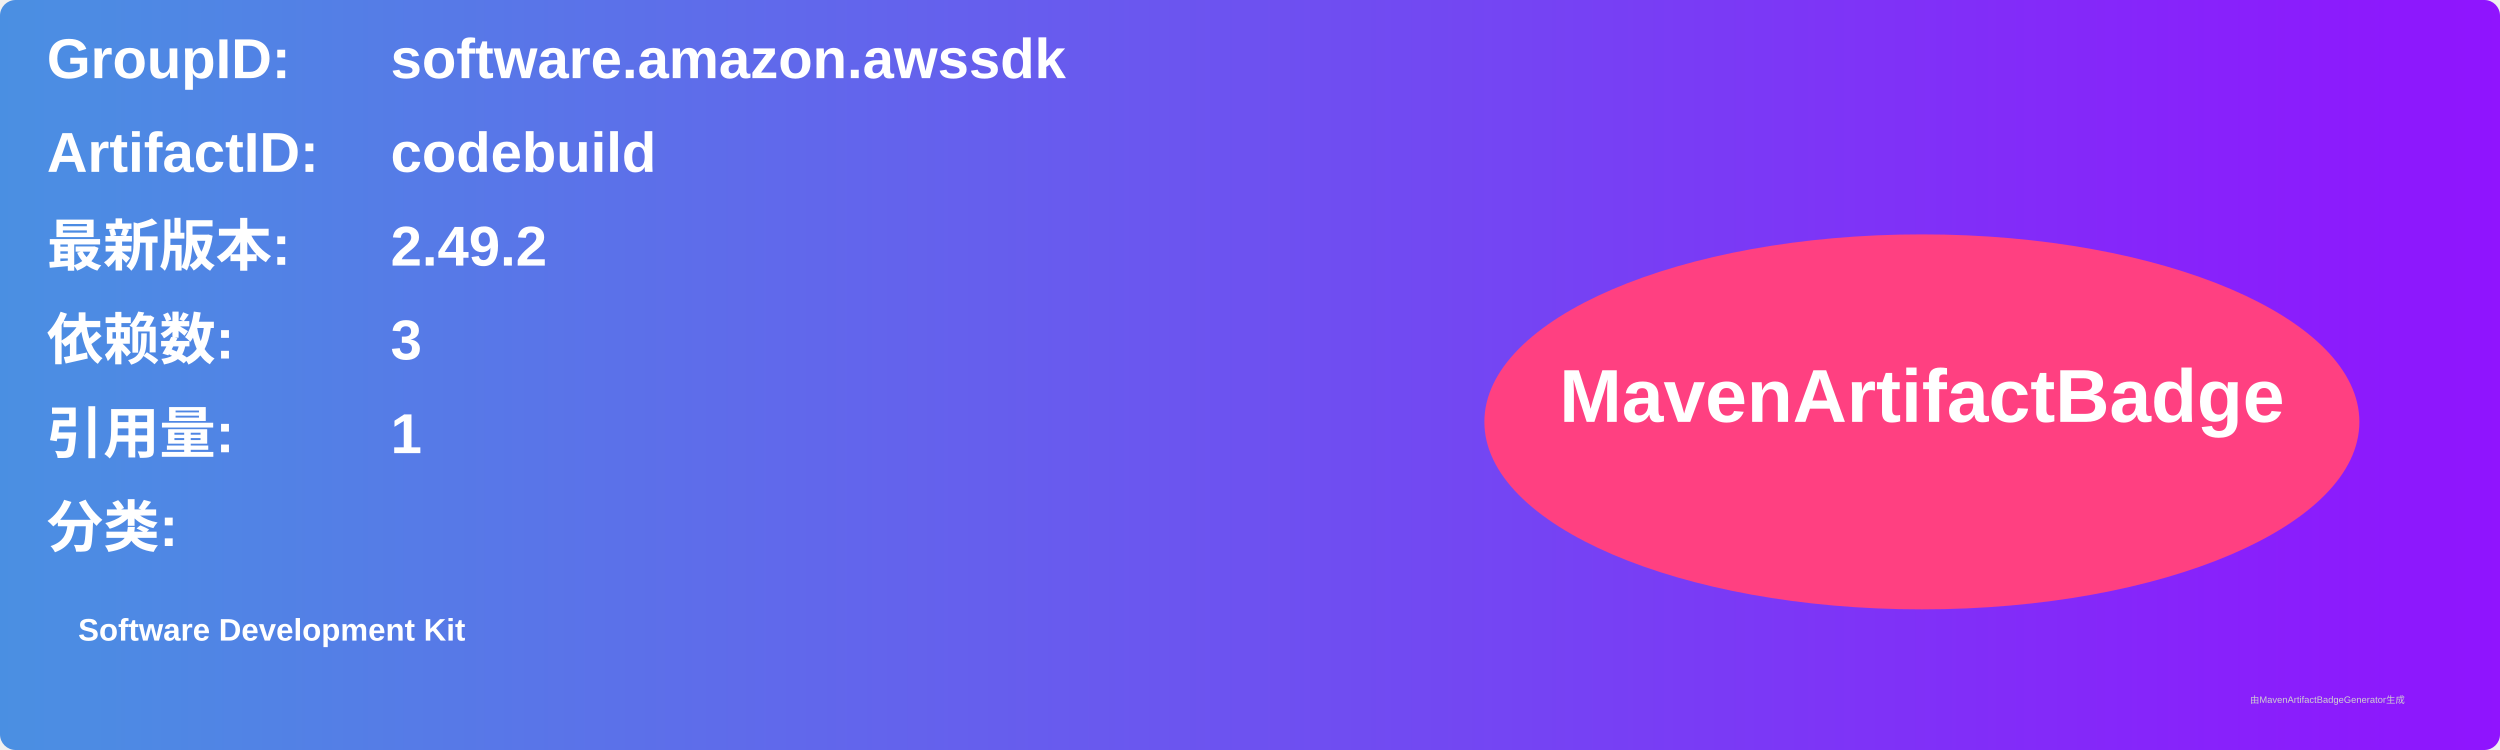
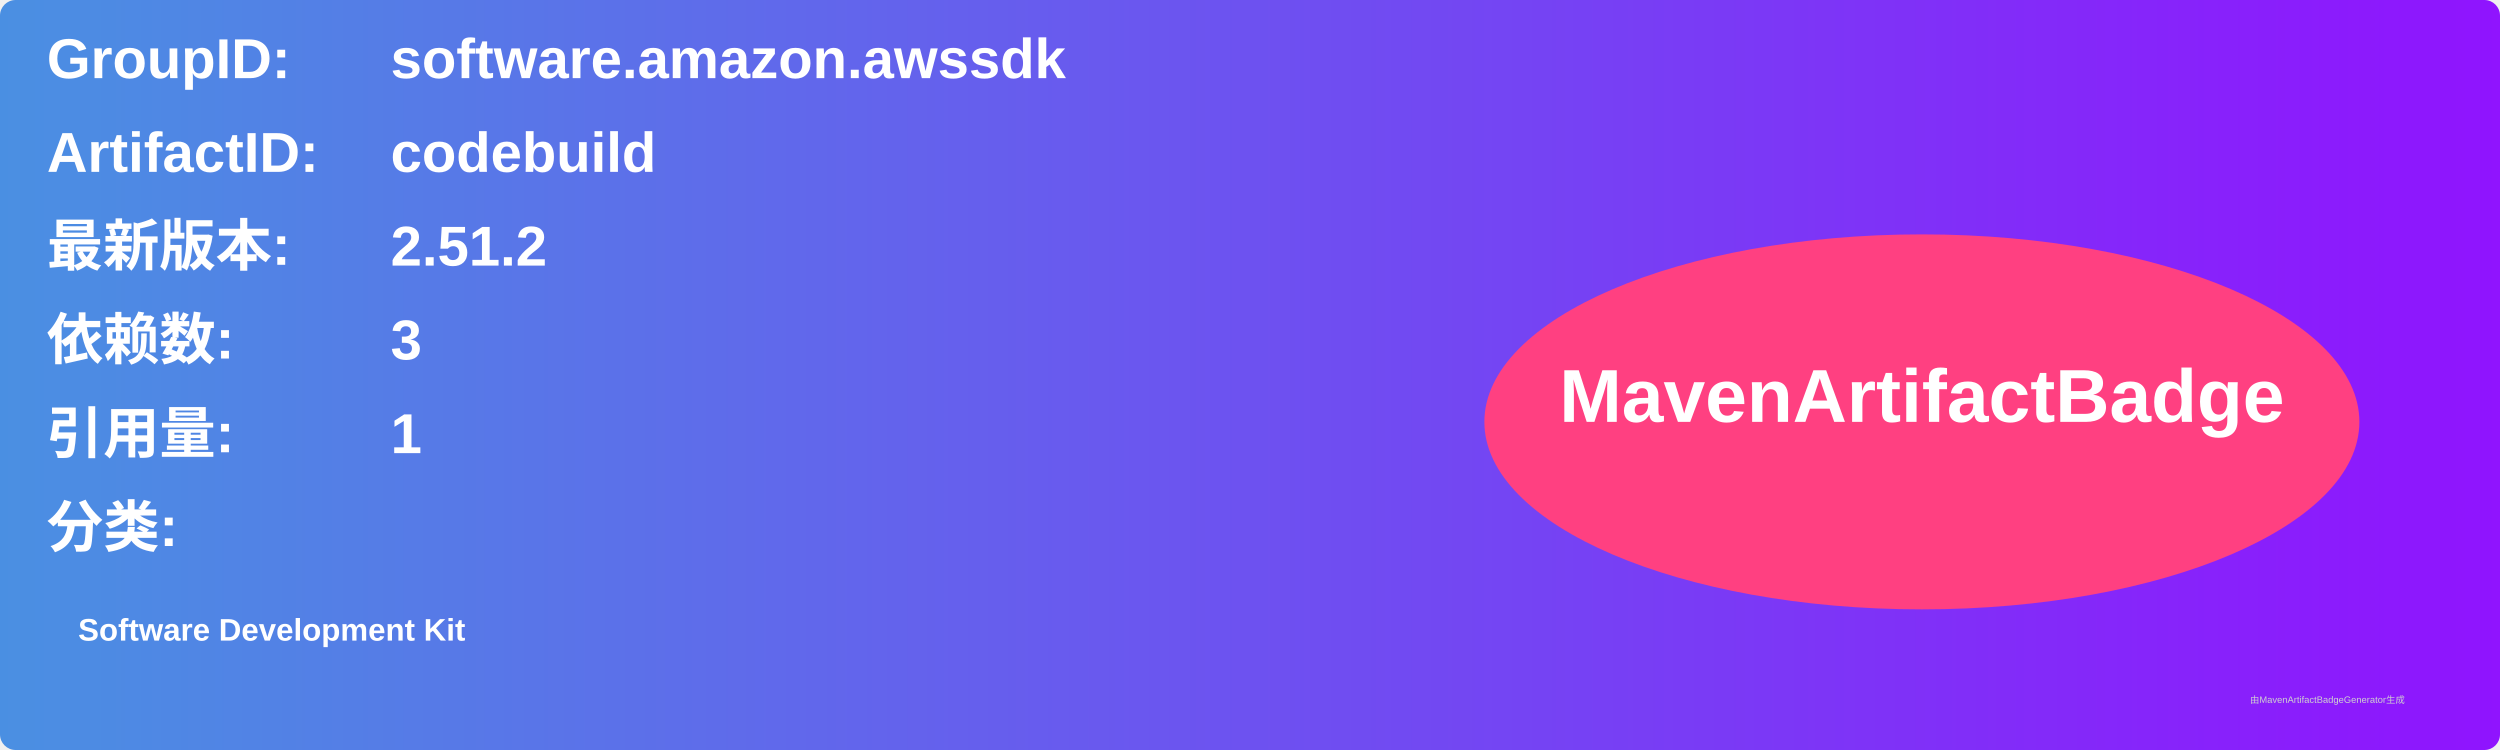
<svg xmlns="http://www.w3.org/2000/svg" width="800" height="240" viewBox="0 0 800 240">
  <linearGradient id="grad" x1="0%" y1="0%" x2="100%" y2="0%">
    <stop offset="0%" stop-color="#4a90e2" />
    <stop offset="100%" stop-color="#9013fe" />
  </linearGradient>
  <rect width="100%" height="100%" rx="5" ry="5" fill="url(#grad)" />
  <g transform="translate(15, 15)">
    <text x="0" y="10" font-family="Arial" font-size="18" fill="white" font-weight="bold" width="260">GroupID:</text>
    <text x="110" y="10" font-family="Arial" font-size="18" fill="white" font-weight="bold" width="460">software.amazon.awssdk</text>
    <text x="0" y="40" font-family="Arial" font-size="18" fill="white" font-weight="bold" width="260">ArtifactID:</text>
    <text x="110" y="40" font-family="Arial" font-size="18" fill="white" font-weight="bold" width="460">codebuild</text>
    <text x="0" y="70" font-family="Arial" font-size="18" fill="white" font-weight="bold">最新版本:</text>
    <text x="110" y="70" font-family="Arial" font-size="18" fill="white" font-weight="bold">
-       <tspan font-weight="bold">2.49.2</tspan>
+       <tspan font-weight="bold">2.51.2</tspan>
    </text>
    <text x="0" y="100" font-family="Arial" font-size="18" fill="white" font-weight="bold">依赖数: </text>
    <text x="110" y="100" font-family="Arial" font-size="18" fill="white">
      <tspan font-weight="bold">3</tspan>
    </text>
    <text x="0" y="130" font-family="Arial" font-size="18" fill="white" font-weight="bold">引用量: </text>
    <text x="110" y="130" font-family="Arial" font-size="18" fill="white">
      <tspan font-weight="bold">1</tspan>
    </text>
    <text x="0" y="160" font-family="Arial" font-size="18" fill="white" font-weight="bold">分类:</text>
    <text x="10" y="190" font-family="Arial" font-size="10" fill="white">
      <tspan font-weight="bold">Software Development Kit</tspan>
    </text>
    <ellipse cx="600" cy="120" rx="140" ry="60" fill="#ff4081" />
    <text x="600" y="120" text-anchor="middle" font-family="Arial" font-size="24" fill="white" font-weight="bold">MavenArtifactBadge</text>
  </g>
  <text x="720" y="225" font-family="Arial" font-size="3" fill="#d0d0d0">由MavenArtifactBadgeGenerator生成</text>
</svg>
